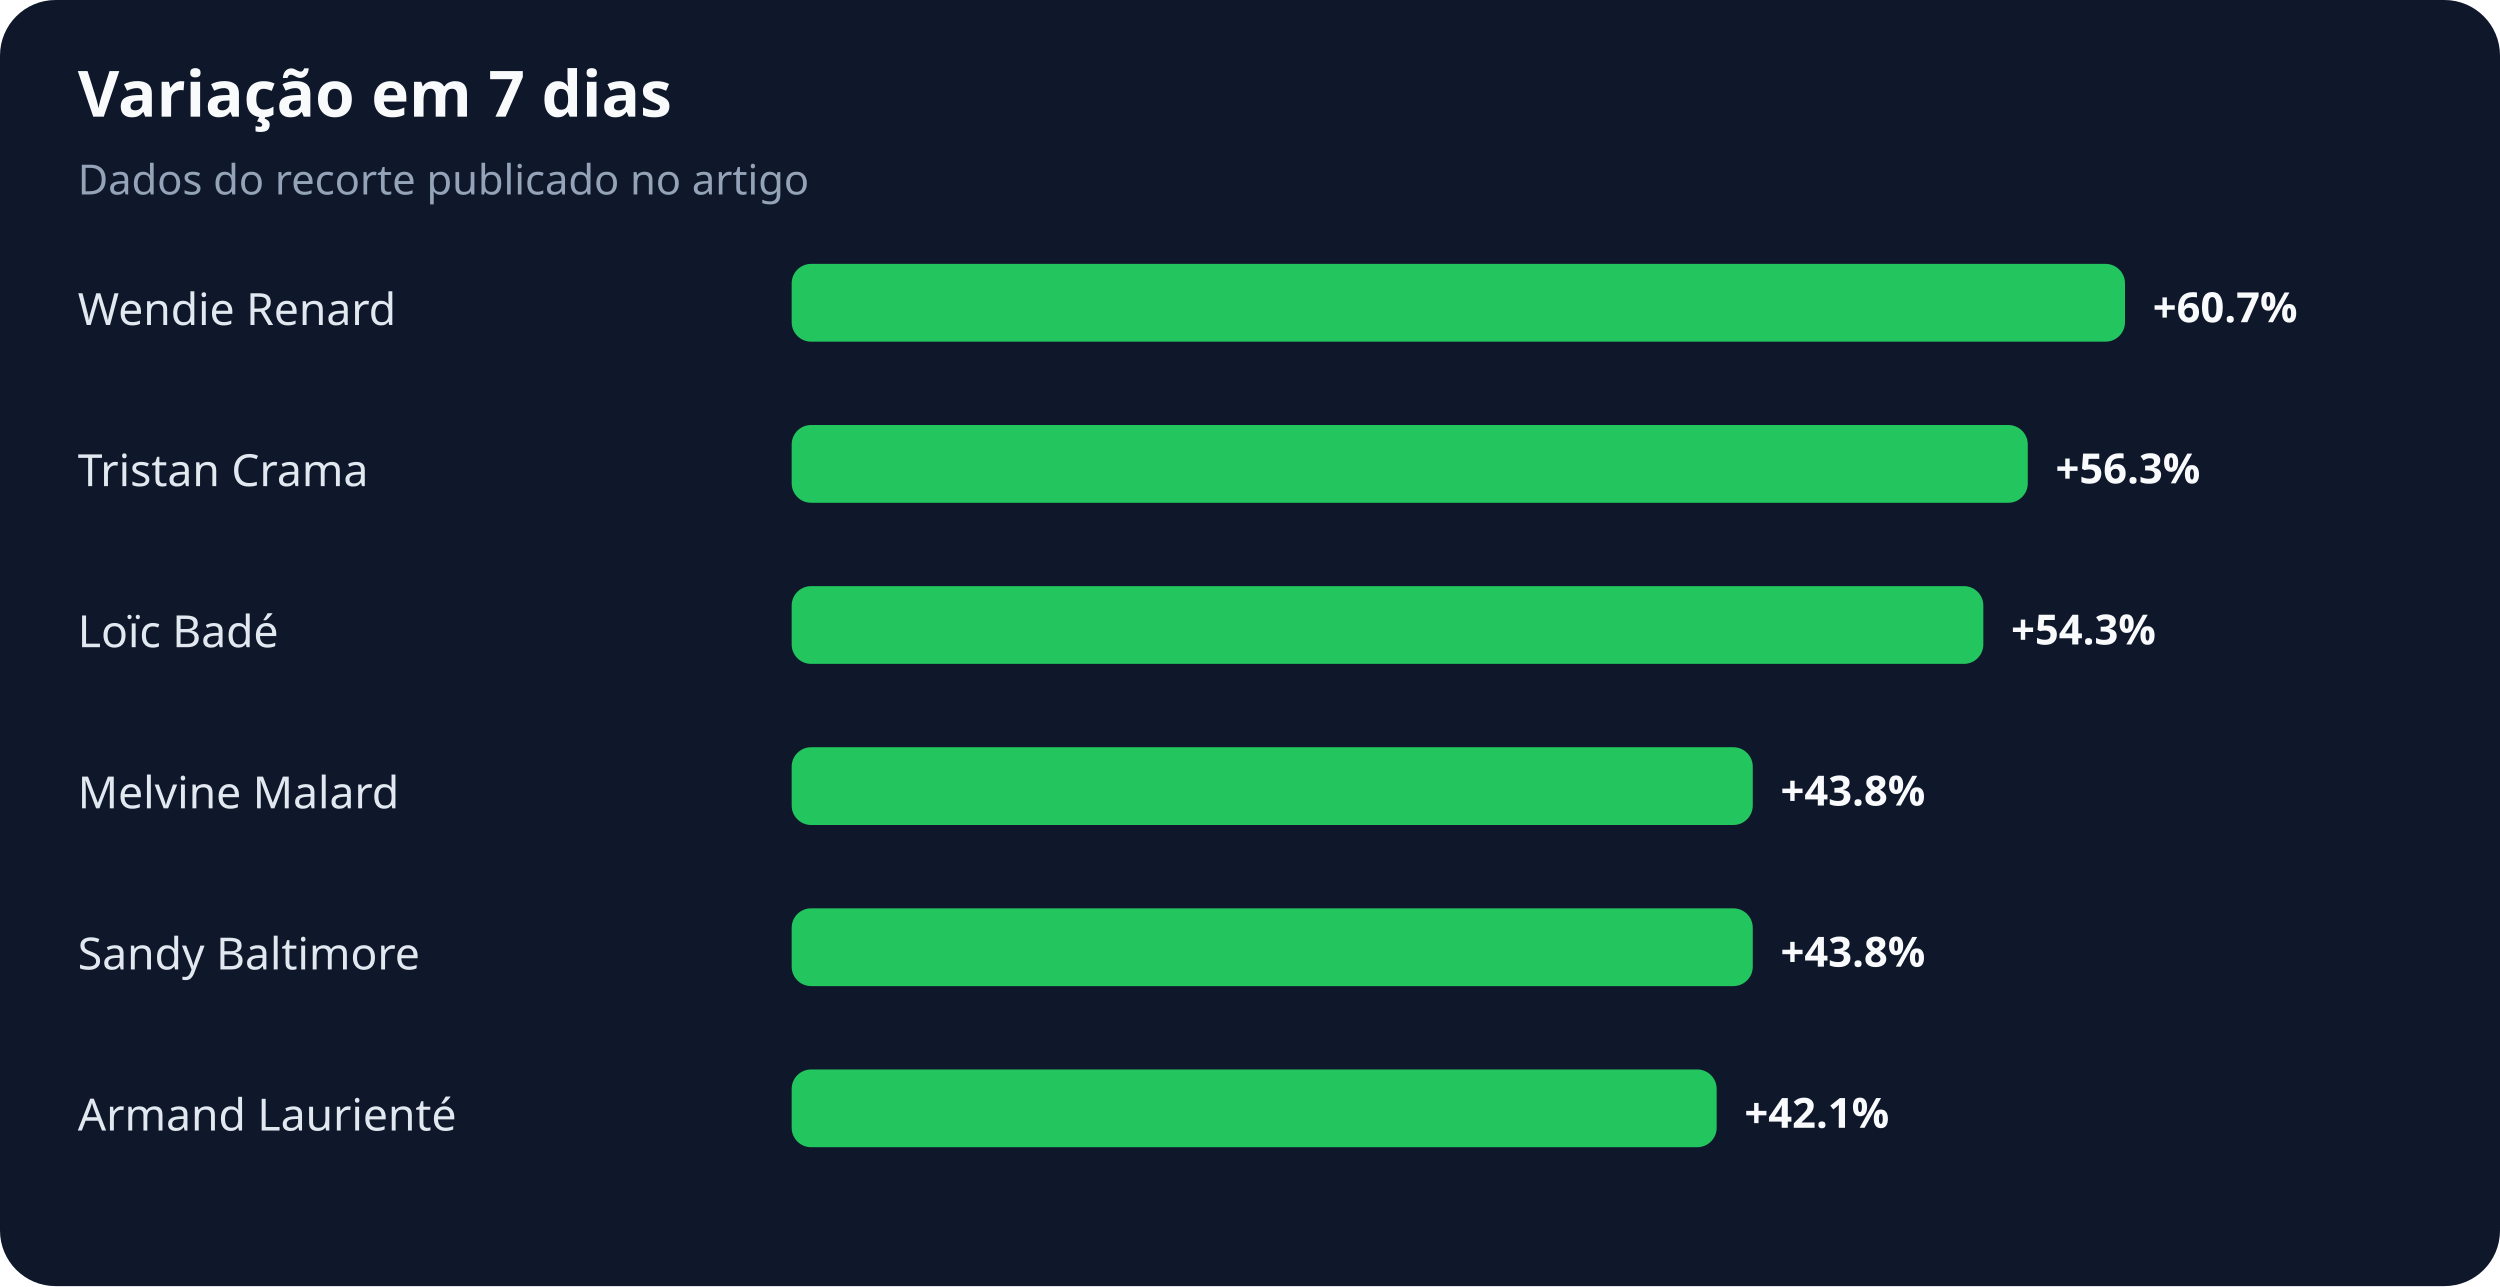
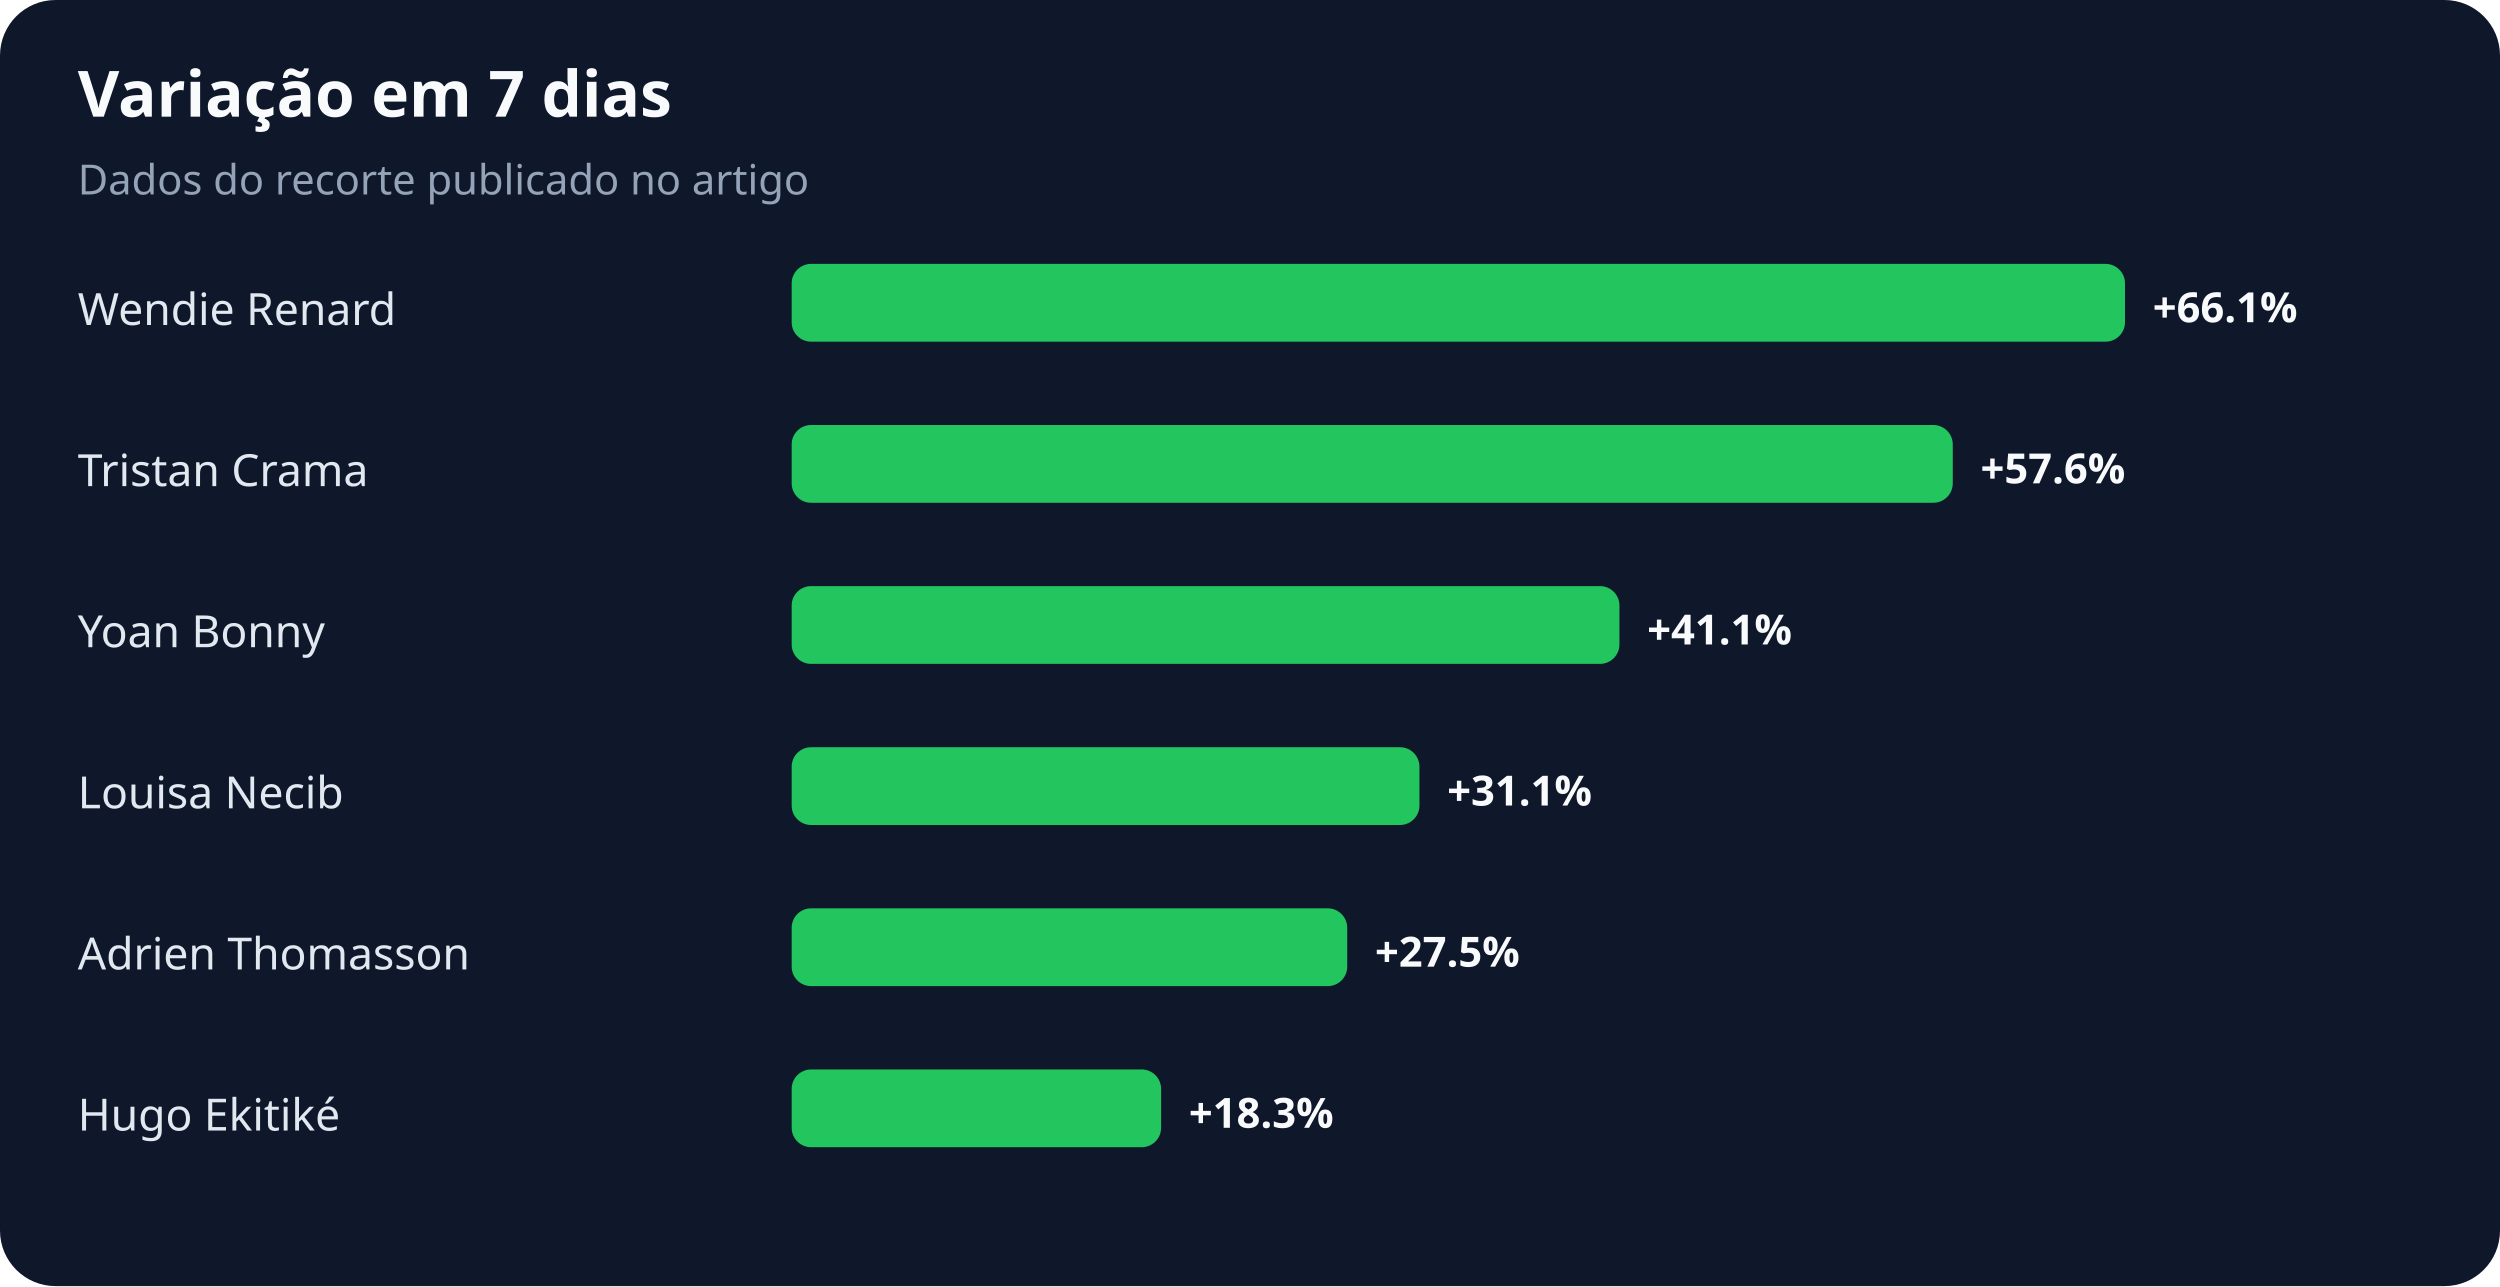
<svg xmlns="http://www.w3.org/2000/svg" width="900" height="463" viewBox="0 0 900 463" role="img" aria-labelledby="title desc">
  <rect width="100%" height="100%" rx="20" fill="#0f172a" />
  <text x="28" y="42" fill="#f8fafc" font-family="system-ui,sans-serif" font-size="23" font-weight="700">Variação em 7 dias</text>
  <text x="28" y="70" fill="#94a3b8" font-family="system-ui,sans-serif" font-size="15">Dados do recorte publicado no artigo</text>
  <text x="28" y="117" fill="#e2e8f0" font-family="system-ui,sans-serif" font-size="16">Wendie Renard</text>
  <rect x="285" y="95" width="480" height="28" rx="7" fill="#22c55e" />
-   <text x="775" y="116" fill="#f8fafc" font-family="system-ui,sans-serif" font-size="15" font-weight="700">+60.7%</text>
+   <text x="775" y="116" fill="#f8fafc" font-family="system-ui,sans-serif" font-size="15" font-weight="700">+66.1%</text>
  <text x="28" y="175" fill="#e2e8f0" font-family="system-ui,sans-serif" font-size="16">Tristan Crama</text>
-   <rect x="285" y="153" width="445" height="28" rx="7" fill="#22c55e" />
-   <text x="740" y="174" fill="#f8fafc" font-family="system-ui,sans-serif" font-size="15" font-weight="700">+56.3%</text>
-   <text x="28" y="233" fill="#e2e8f0" font-family="system-ui,sans-serif" font-size="16">Loïc Badé</text>
-   <rect x="285" y="211" width="429" height="28" rx="7" fill="#22c55e" />
-   <text x="724" y="232" fill="#f8fafc" font-family="system-ui,sans-serif" font-size="15" font-weight="700">+54.3%</text>
-   <text x="28" y="291" fill="#e2e8f0" font-family="system-ui,sans-serif" font-size="16">Melvine Malard</text>
-   <rect x="285" y="269" width="346" height="28" rx="7" fill="#22c55e" />
-   <text x="641" y="290" fill="#f8fafc" font-family="system-ui,sans-serif" font-size="15" font-weight="700">+43.8%</text>
-   <text x="28" y="349" fill="#e2e8f0" font-family="system-ui,sans-serif" font-size="16">Sandy Baltimore</text>
-   <rect x="285" y="327" width="346" height="28" rx="7" fill="#22c55e" />
-   <text x="641" y="348" fill="#f8fafc" font-family="system-ui,sans-serif" font-size="15" font-weight="700">+43.8%</text>
-   <text x="28" y="407" fill="#e2e8f0" font-family="system-ui,sans-serif" font-size="16">Armand Laurienté</text>
-   <rect x="285" y="385" width="333" height="28" rx="7" fill="#22c55e" />
-   <text x="628" y="406" fill="#f8fafc" font-family="system-ui,sans-serif" font-size="15" font-weight="700">+42.1%</text>
+   <rect x="285" y="153" width="418" height="28" rx="7" fill="#22c55e" />
+   <text x="713" y="174" fill="#f8fafc" font-family="system-ui,sans-serif" font-size="15" font-weight="700">+57.6%</text>
+   <text x="28" y="233" fill="#e2e8f0" font-family="system-ui,sans-serif" font-size="16">Yoan Bonny</text>
+   <rect x="285" y="211" width="298" height="28" rx="7" fill="#22c55e" />
+   <text x="593" y="232" fill="#f8fafc" font-family="system-ui,sans-serif" font-size="15" font-weight="700">+41.1%</text>
+   <text x="28" y="291" fill="#e2e8f0" font-family="system-ui,sans-serif" font-size="16">Louisa Necib</text>
+   <rect x="285" y="269" width="226" height="28" rx="7" fill="#22c55e" />
+   <text x="521" y="290" fill="#f8fafc" font-family="system-ui,sans-serif" font-size="15" font-weight="700">+31.1%</text>
+   <text x="28" y="349" fill="#e2e8f0" font-family="system-ui,sans-serif" font-size="16">Adrien Thomasson</text>
+   <rect x="285" y="327" width="200" height="28" rx="7" fill="#22c55e" />
+   <text x="495" y="348" fill="#f8fafc" font-family="system-ui,sans-serif" font-size="15" font-weight="700">+27.5%</text>
+   <text x="28" y="407" fill="#e2e8f0" font-family="system-ui,sans-serif" font-size="16">Hugo Ekitiké</text>
+   <rect x="285" y="385" width="133" height="28" rx="7" fill="#22c55e" />
+   <text x="428" y="406" fill="#f8fafc" font-family="system-ui,sans-serif" font-size="15" font-weight="700">+18.3%</text>
</svg>
